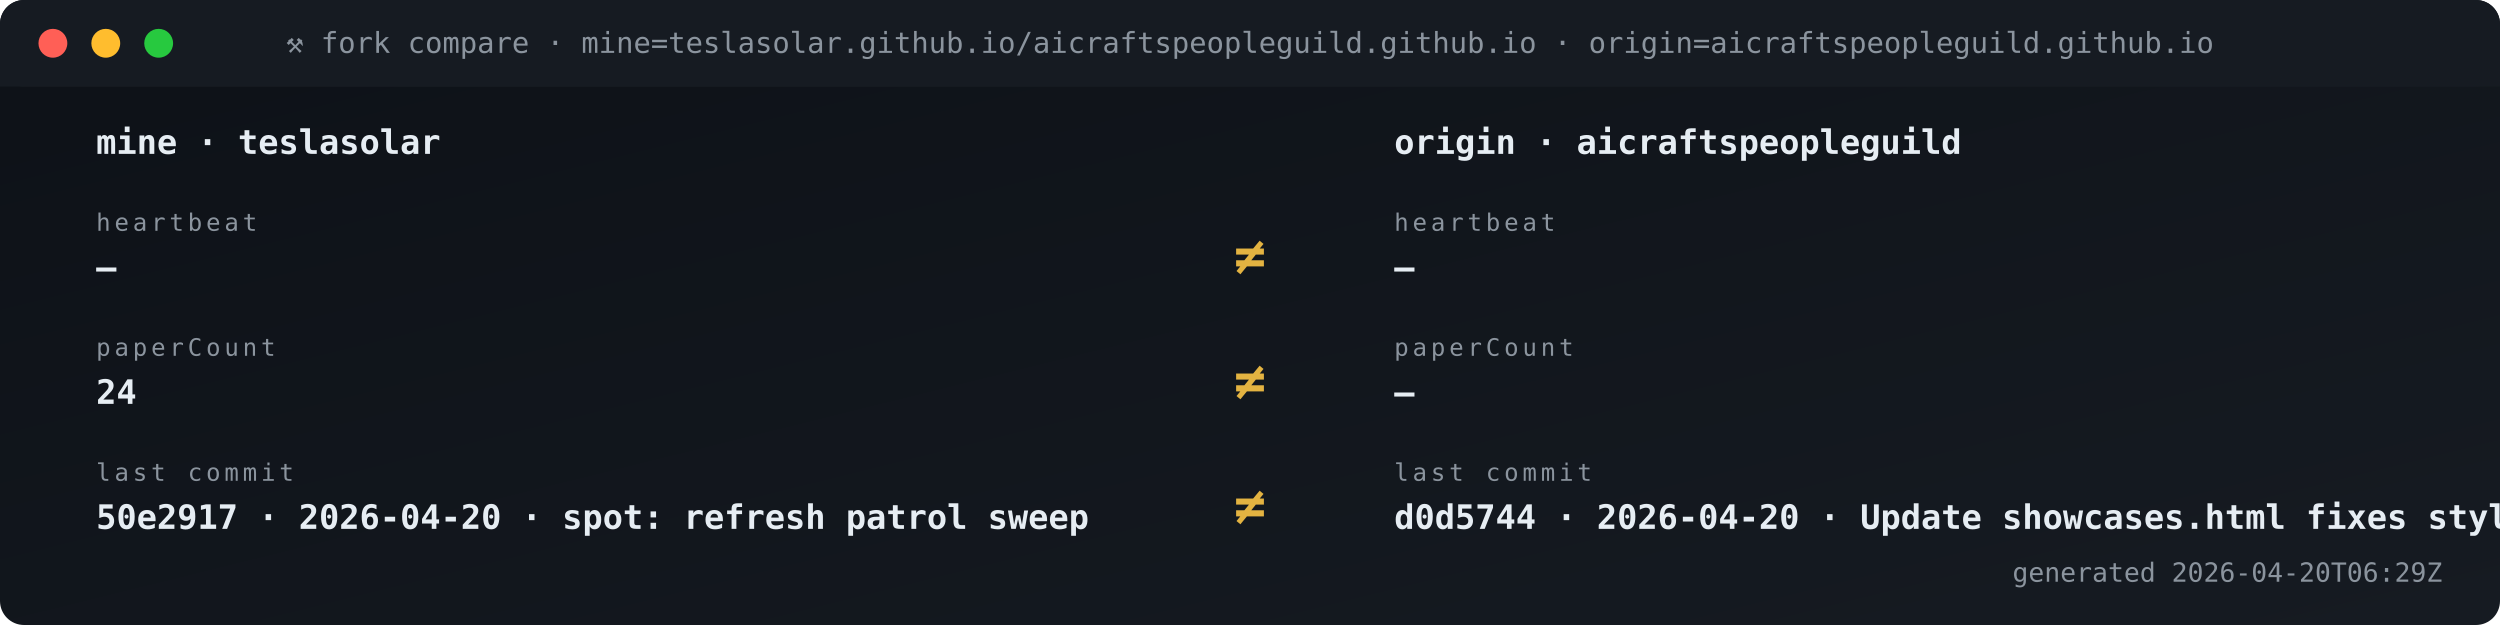
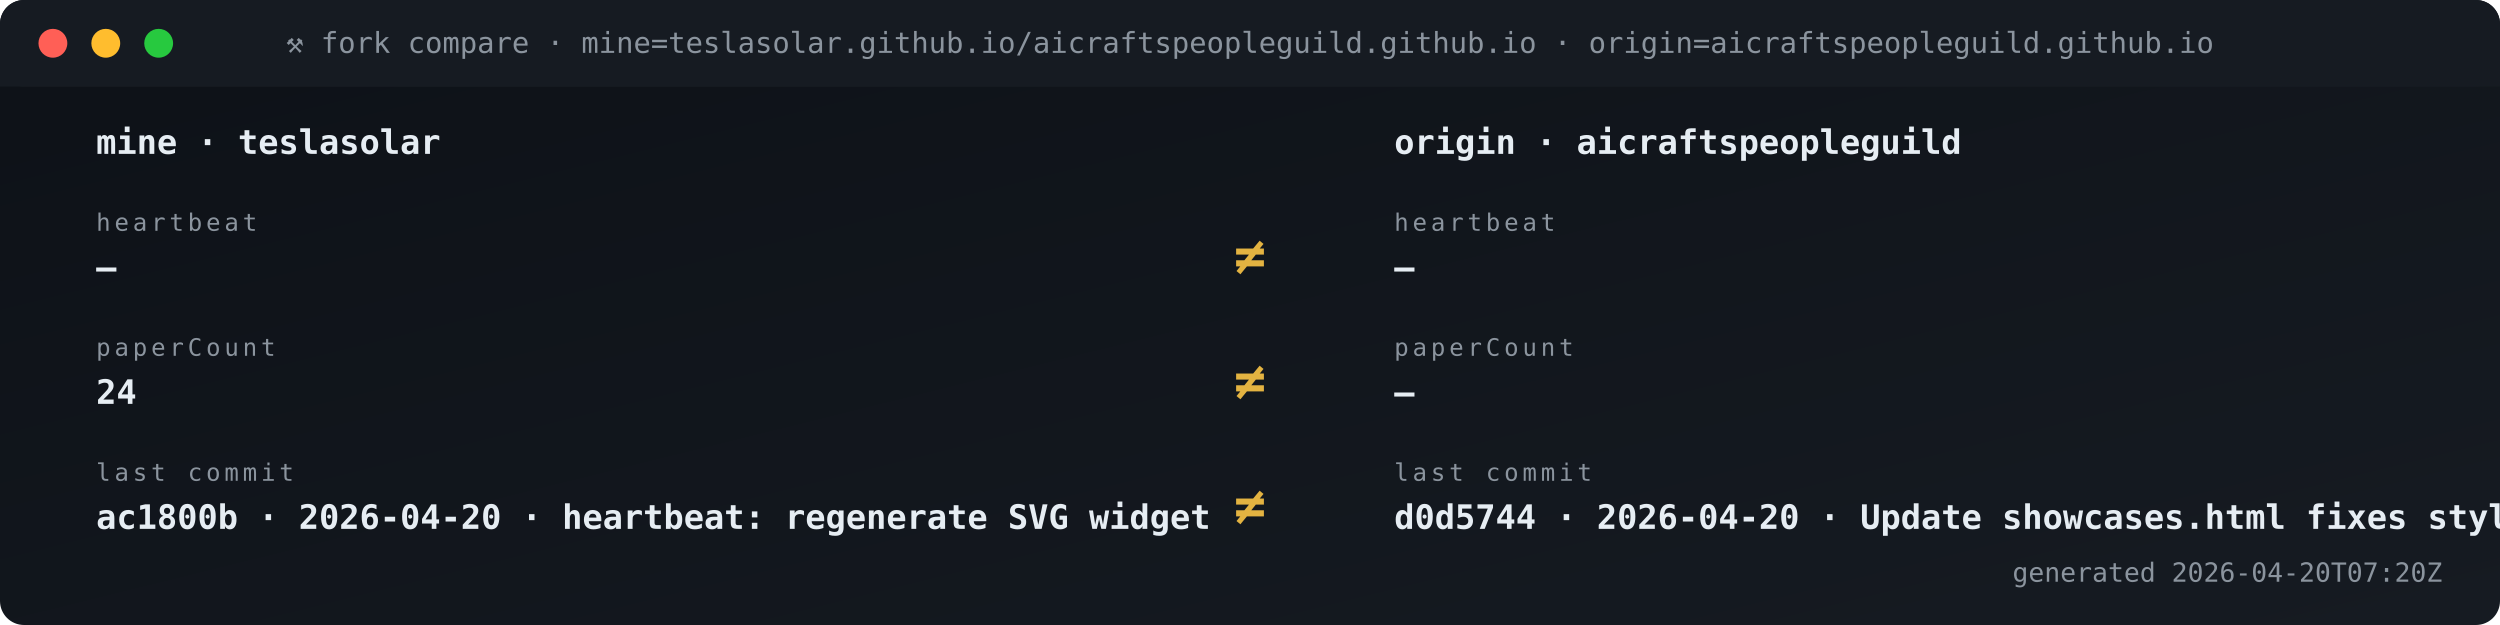
<svg xmlns="http://www.w3.org/2000/svg" viewBox="0 0 1040 260" width="1040" height="260" role="img" aria-label="Fork vs origin compare">
  <defs>
    <linearGradient id="gBg" x1="0" x2="1" y1="0" y2="1">
      <stop offset="0" stop-color="#0d1117" />
      <stop offset="1" stop-color="#161b22" />
    </linearGradient>
    <style>
      .t{font-family:'SFMono-Regular',Consolas,monospace}
      .lb{fill:#8b949e;font-size:10px;text-transform:uppercase;letter-spacing:1.6px}
      .va{fill:#e6edf3;font-size:20px;font-weight:700}
      .vs{fill:#e6edf3;font-size:14px;font-weight:600}
      .lo{fill:#79c0ff;font-size:11px}
      .sub{fill:#8b949e;font-size:11px}
      .g{fill:#3fb950} .a{fill:#e3b341} .r{fill:#f85149}
      .p{fill:#a371f7} .o{fill:#f0883e}
      .pulse{animation:plz 1.8s ease-out infinite}
      @keyframes plz{
        0%{transform:scale(1);opacity:.85}
        45%{transform:scale(1.35);opacity:.3}
        100%{transform:scale(1.8);opacity:0}
      }
      .spin{animation:sp 4s linear infinite;transform-origin:center}
      @keyframes sp{from{transform:rotate(0)}to{transform:rotate(360deg)}}
    </style>
  </defs>
  <rect width="1040" height="260" rx="10" fill="url(#gBg)" />
  <rect x="0" y="0" width="1040" height="36" rx="10" fill="#161b22" />
  <rect x="0" y="26" width="1040" height="10" fill="#161b22" />
  <circle cx="22" cy="18" r="6" fill="#ff5f56" />
  <circle cx="44" cy="18" r="6" fill="#ffbd2e" />
  <circle cx="66" cy="18" r="6" fill="#27c93f" />
  <text x="520" y="22" text-anchor="middle" class="t" font-size="12" fill="#8b949e">⚒ fork compare · mine=teslasolar.github.io/aicraftspeopleguild.github.io  ·  origin=aicraftspeopleguild.github.io</text>
  <text x="40" y="64" class="t vs">mine  ·  teslasolar</text>
  <text x="580" y="64" class="t vs">origin  ·  aicraftspeopleguild</text>
  <text x="40" y="96" class="t lb">heartbeat</text>
  <text x="40" y="116" class="t vs">—</text>
  <text x="580" y="96" class="t lb">heartbeat</text>
  <text x="580" y="116" class="t vs">—</text>
  <text x="520" y="114" text-anchor="middle" class="t" font-size="22" font-weight="700" fill="#e3b341">≠</text>
  <text x="40" y="148" class="t lb">paperCount</text>
  <text x="40" y="168" class="t vs">24</text>
  <text x="580" y="148" class="t lb">paperCount</text>
  <text x="580" y="168" class="t vs">—</text>
  <text x="520" y="166" text-anchor="middle" class="t" font-size="22" font-weight="700" fill="#e3b341">≠</text>
  <text x="40" y="200" class="t lb">last commit</text>
-   <text x="40" y="220" class="t vs">50e2917 · 2026-04-20 · spot: refresh patrol sweep</text>
+   <text x="40" y="220" class="t vs">ac1800b · 2026-04-20 · heartbeat: regenerate SVG widget </text>
  <text x="580" y="200" class="t lb">last commit</text>
  <text x="580" y="220" class="t vs">d0d5744 · 2026-04-20 · Update showcases.html fixes styli</text>
  <text x="520" y="218" text-anchor="middle" class="t" font-size="22" font-weight="700" fill="#e3b341">≠</text>
-   <text x="1016" y="242" text-anchor="end" class="t sub">generated 2026-04-20T06:29Z</text>
+   <text x="1016" y="242" text-anchor="end" class="t sub">generated 2026-04-20T07:20Z</text>
</svg>
